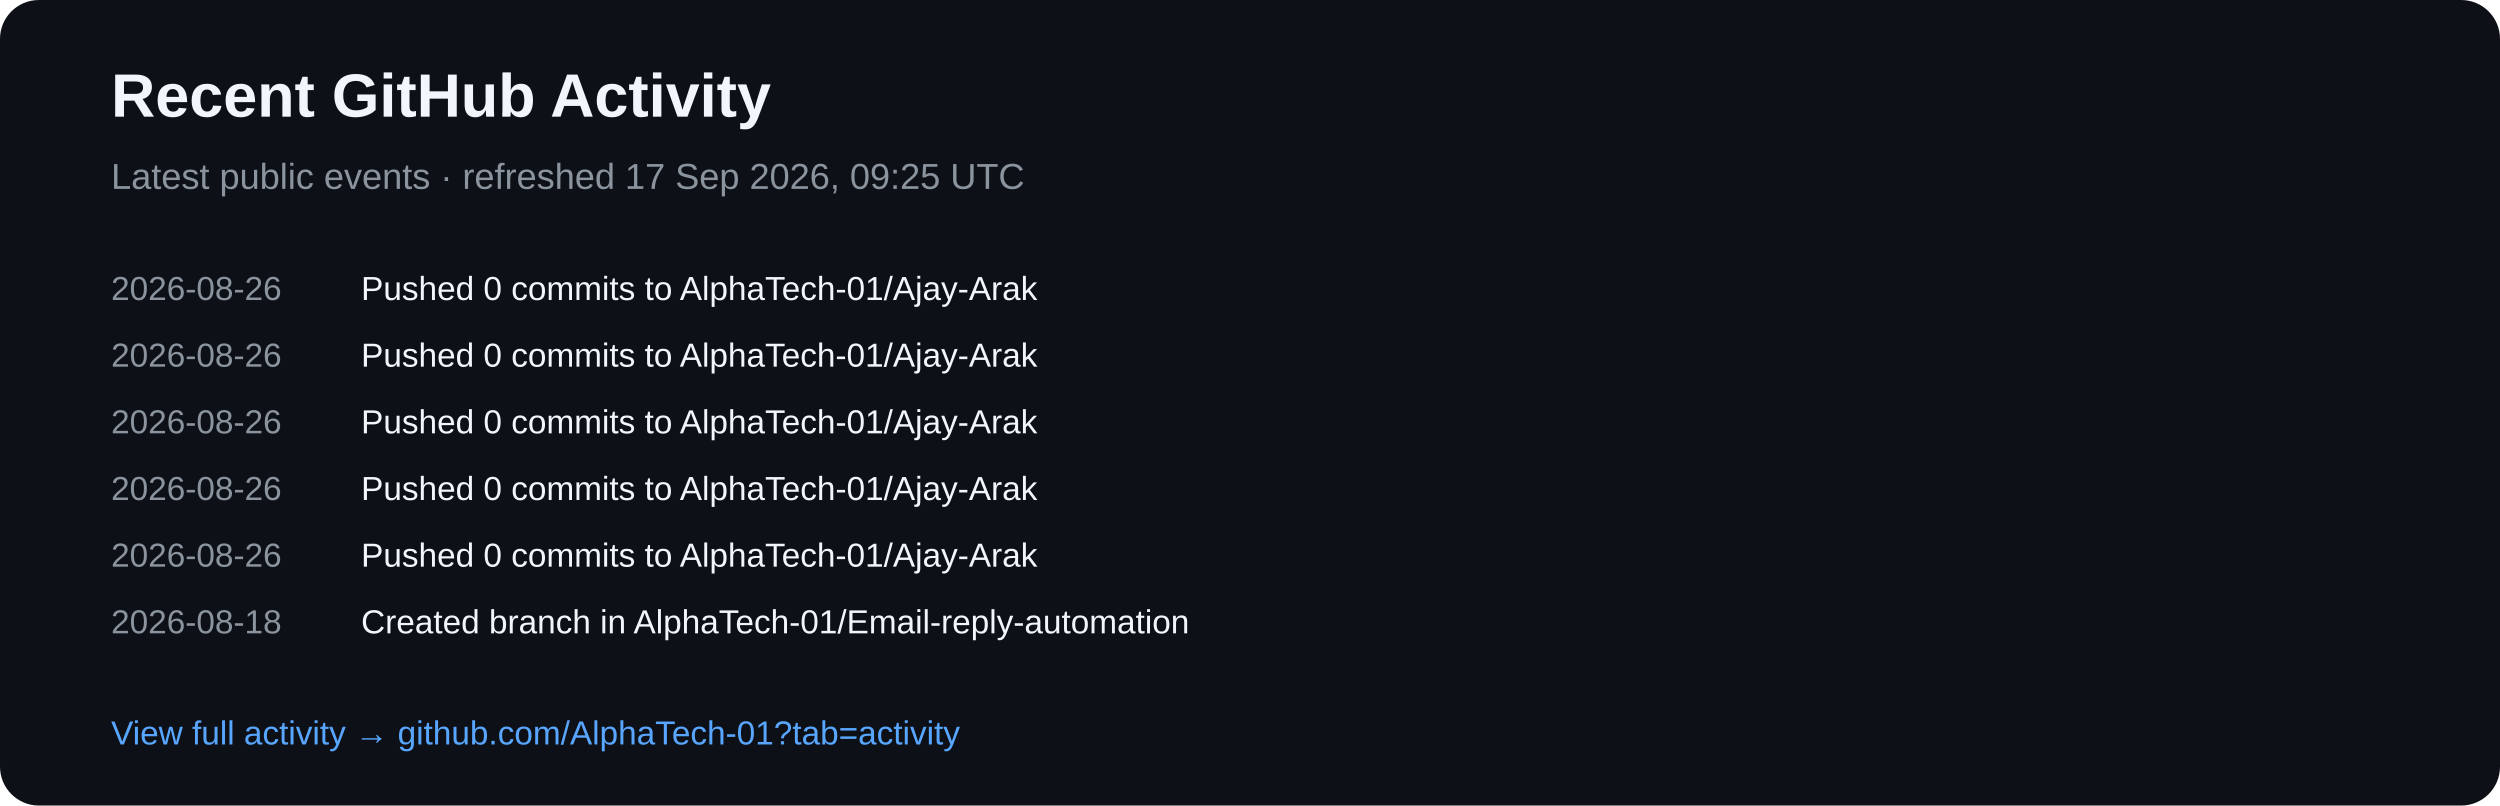
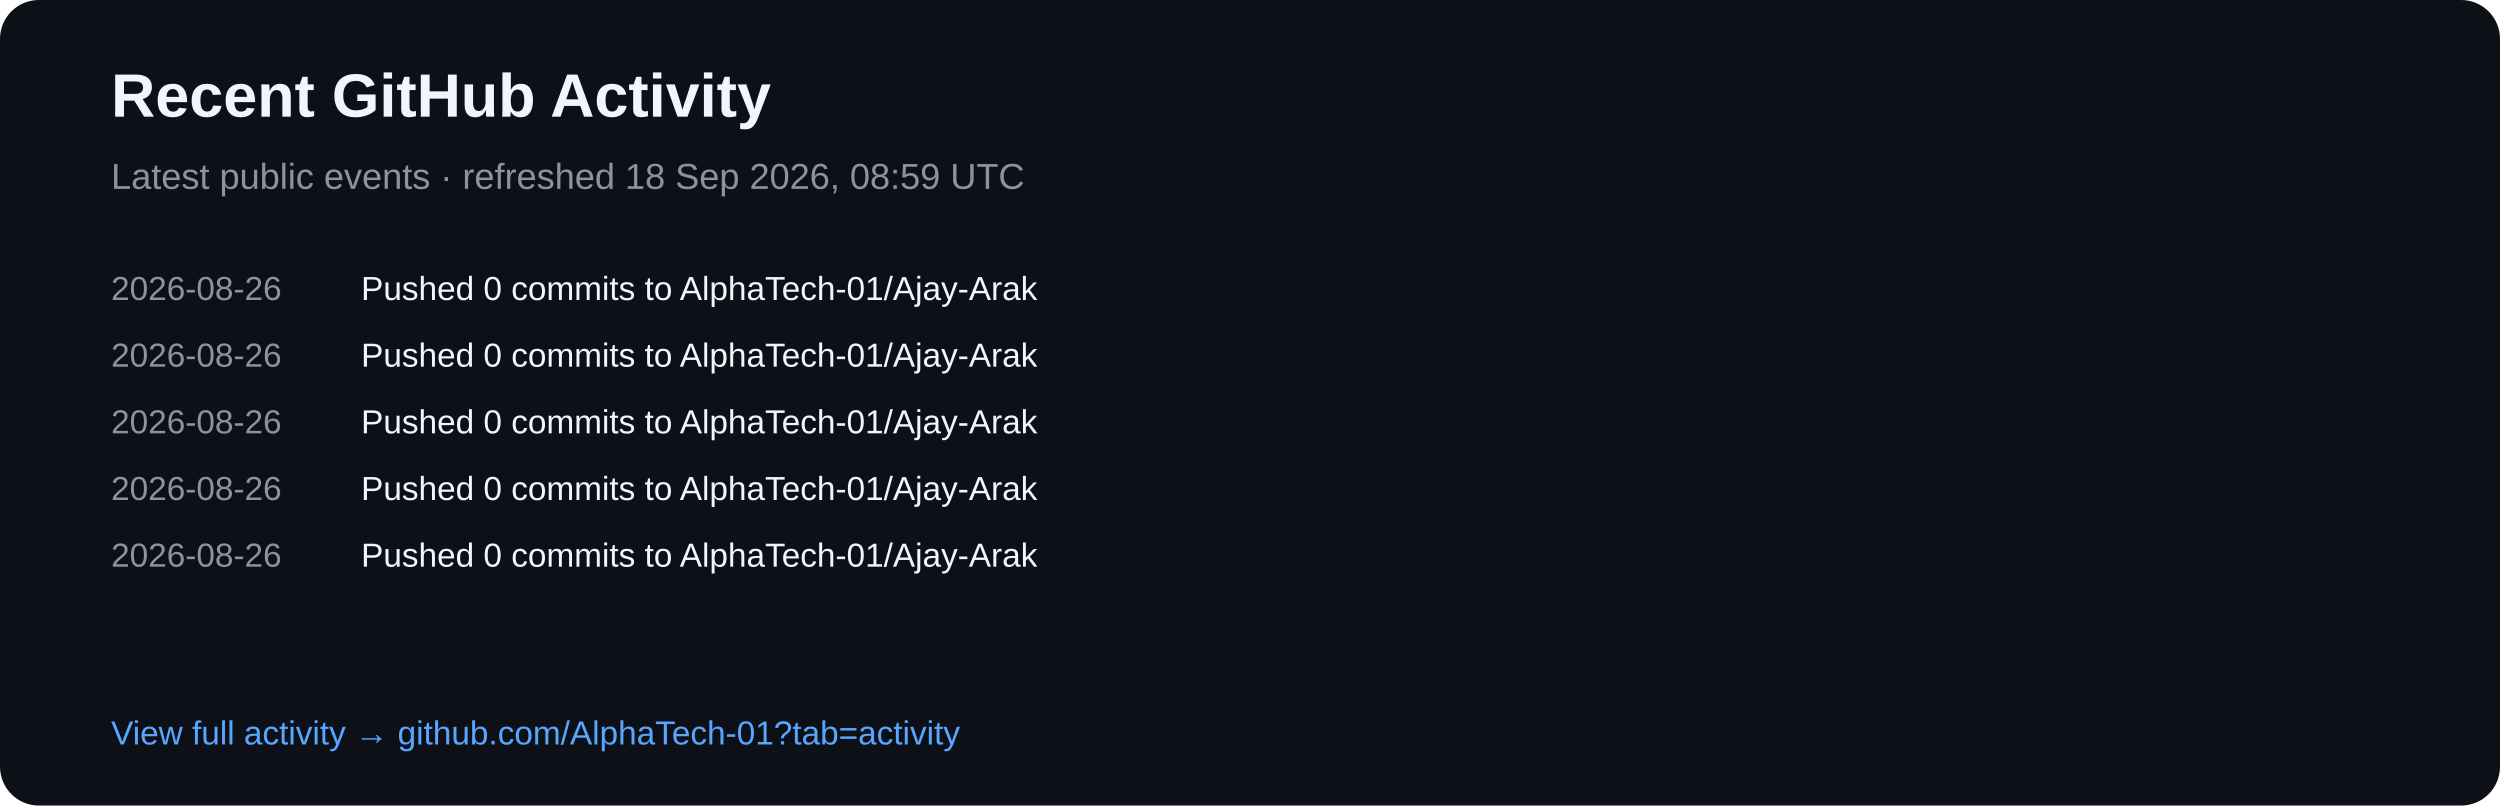
<svg xmlns="http://www.w3.org/2000/svg" width="900" height="290" viewBox="0 0 900 290">
  <rect width="900" height="290" rx="14" fill="#0d1117" />
  <text x="40" y="42" fill="#f0f6fc" font-family="Arial,sans-serif" font-size="22" font-weight="700">Recent GitHub Activity</text>
-   <text x="40" y="68" fill="#8b949e" font-family="Arial,sans-serif" font-size="13">Latest public events · refreshed 17 Sep 2026, 09:25 UTC</text>
+   <text x="40" y="68" fill="#8b949e" font-family="Arial,sans-serif" font-size="13">Latest public events · refreshed 18 Sep 2026, 08:59 UTC</text>
  <text x="40" y="108" fill="#8b949e" font-family="Arial,sans-serif" font-size="12">2026-08-26</text>
  <text x="130" y="108" fill="#f0f6fc" font-family="Arial,sans-serif" font-size="12">Pushed 0 commits to AlphaTech-01/Ajay-Arak</text>
  <text x="40" y="132" fill="#8b949e" font-family="Arial,sans-serif" font-size="12">2026-08-26</text>
  <text x="130" y="132" fill="#f0f6fc" font-family="Arial,sans-serif" font-size="12">Pushed 0 commits to AlphaTech-01/Ajay-Arak</text>
  <text x="40" y="156" fill="#8b949e" font-family="Arial,sans-serif" font-size="12">2026-08-26</text>
  <text x="130" y="156" fill="#f0f6fc" font-family="Arial,sans-serif" font-size="12">Pushed 0 commits to AlphaTech-01/Ajay-Arak</text>
  <text x="40" y="180" fill="#8b949e" font-family="Arial,sans-serif" font-size="12">2026-08-26</text>
  <text x="130" y="180" fill="#f0f6fc" font-family="Arial,sans-serif" font-size="12">Pushed 0 commits to AlphaTech-01/Ajay-Arak</text>
  <text x="40" y="204" fill="#8b949e" font-family="Arial,sans-serif" font-size="12">2026-08-26</text>
  <text x="130" y="204" fill="#f0f6fc" font-family="Arial,sans-serif" font-size="12">Pushed 0 commits to AlphaTech-01/Ajay-Arak</text>
-   <text x="40" y="228" fill="#8b949e" font-family="Arial,sans-serif" font-size="12">2026-08-18</text>
-   <text x="130" y="228" fill="#f0f6fc" font-family="Arial,sans-serif" font-size="12">Created branch in AlphaTech-01/Email-reply-automation</text>
  <text x="40" y="268" fill="#58a6ff" font-family="Arial,sans-serif" font-size="12">View full activity → github.com/AlphaTech-01?tab=activity</text>
</svg>
